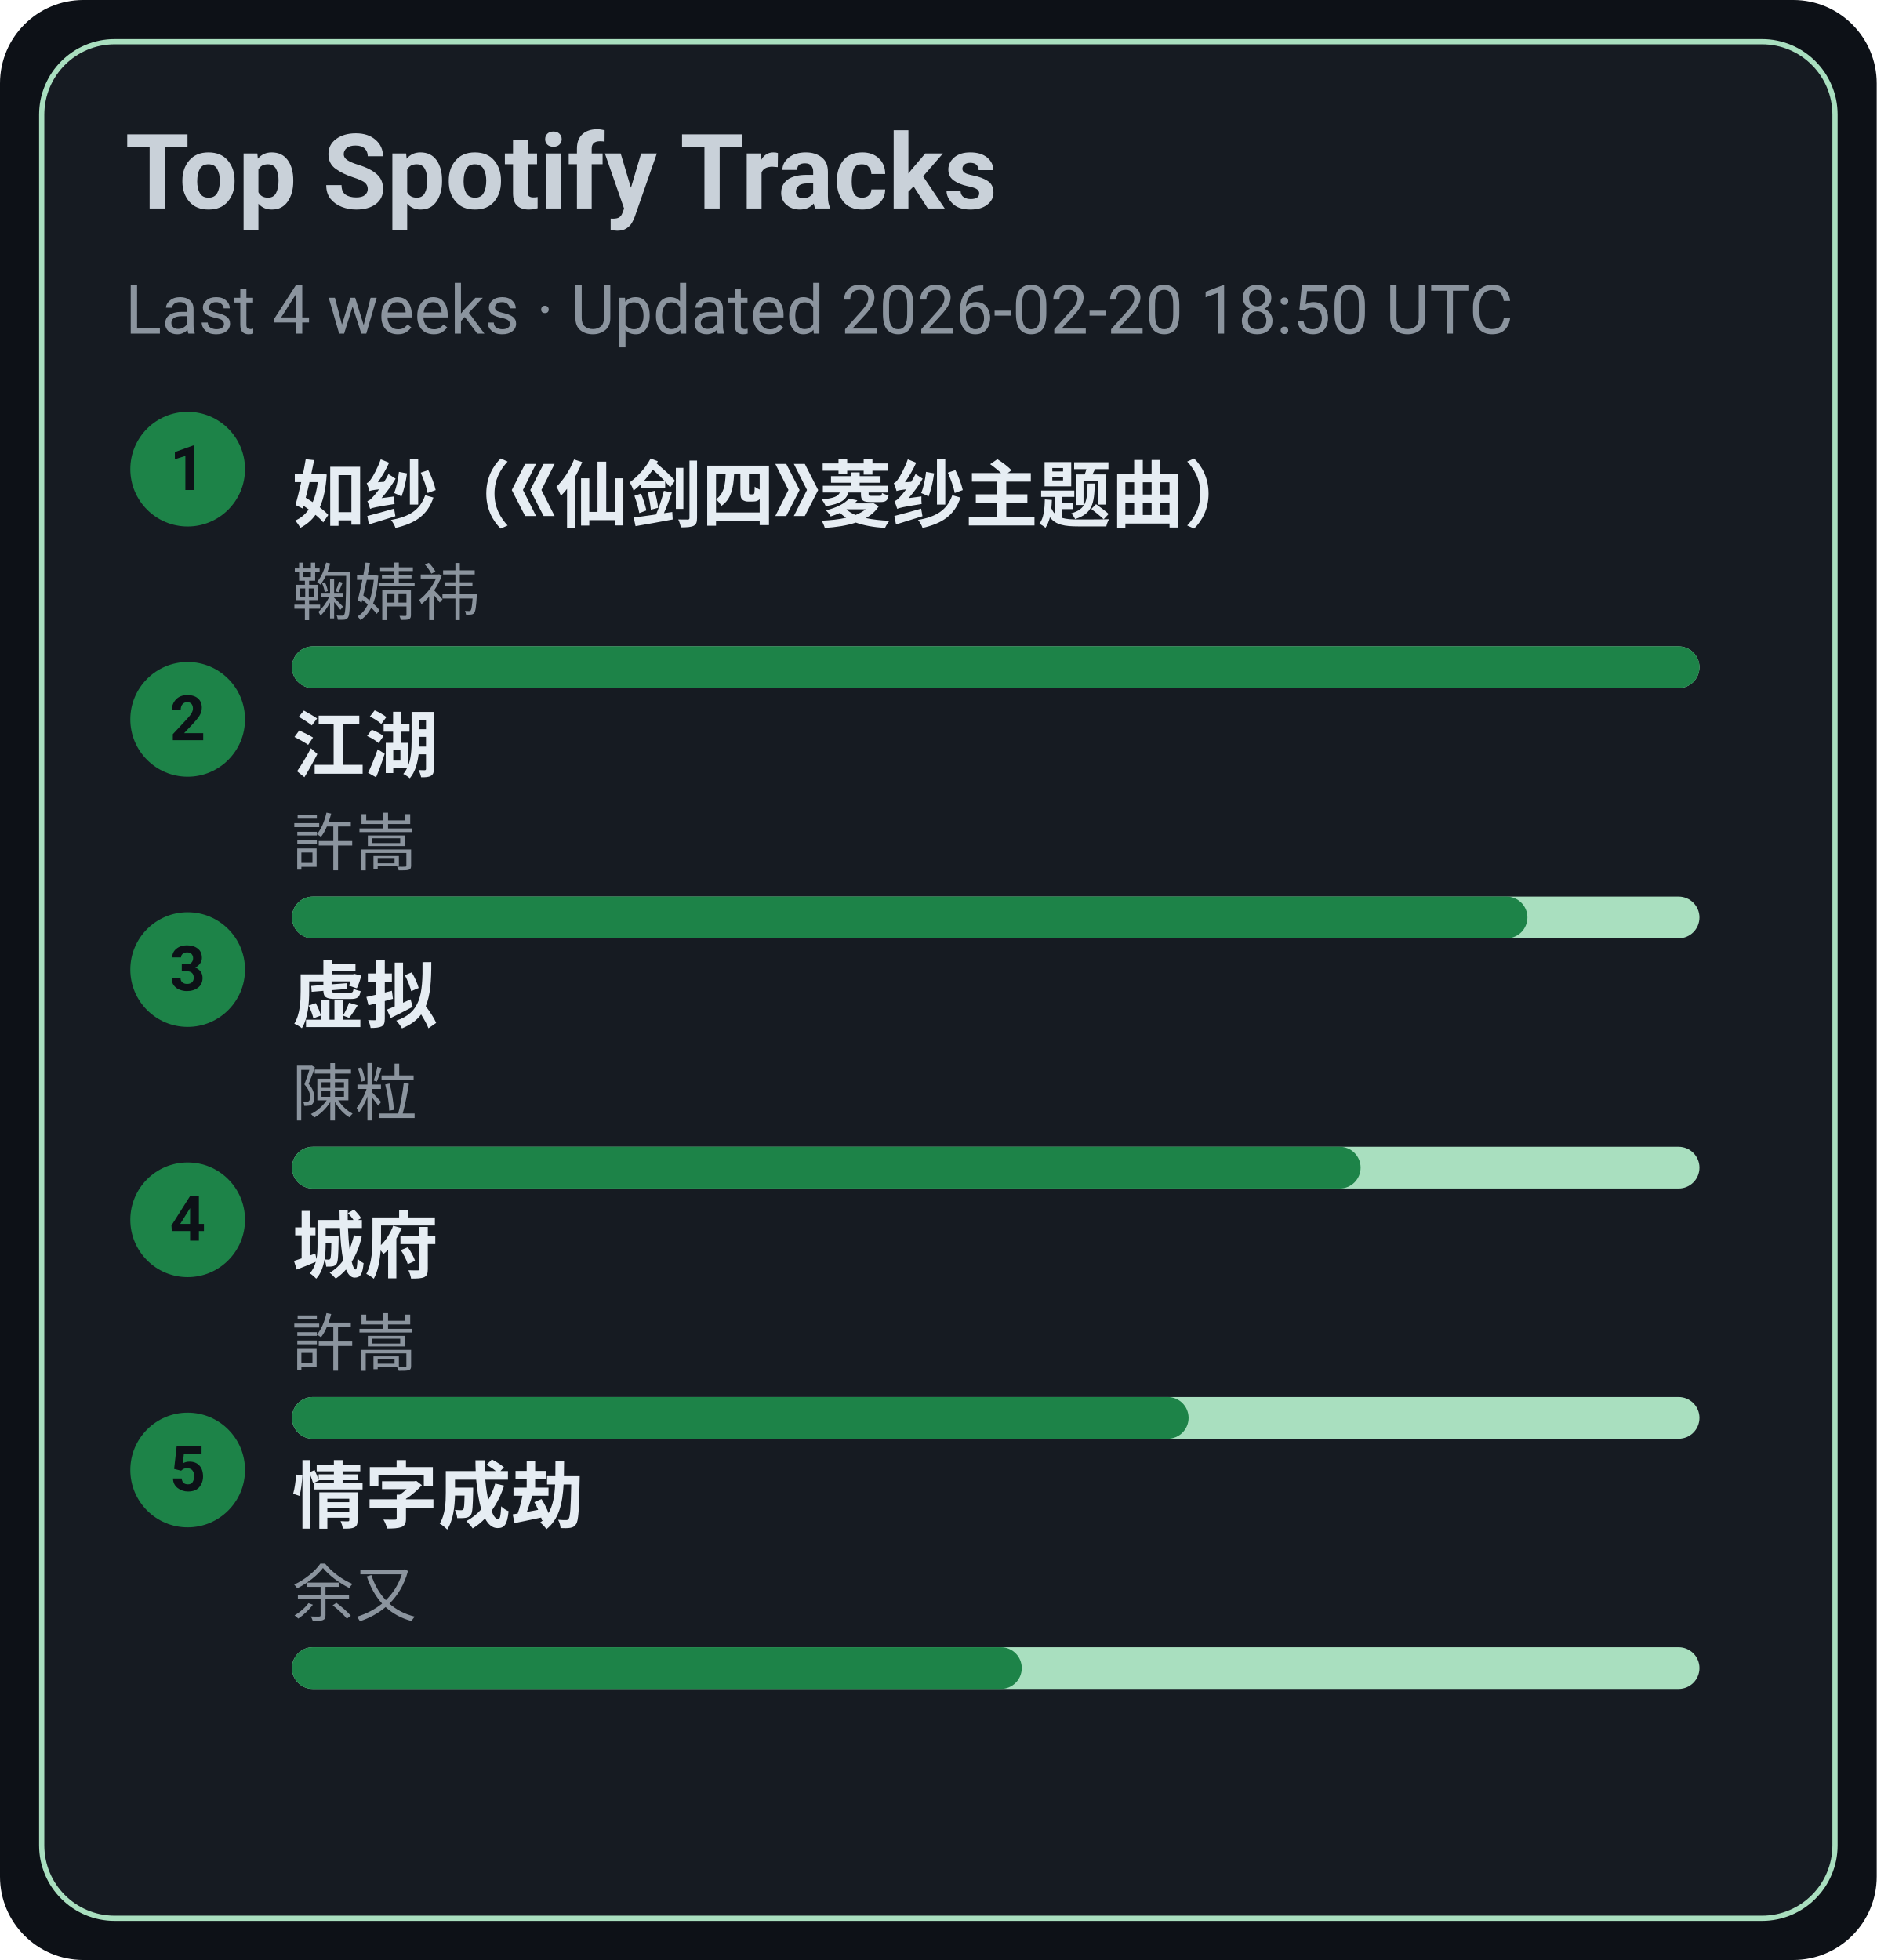
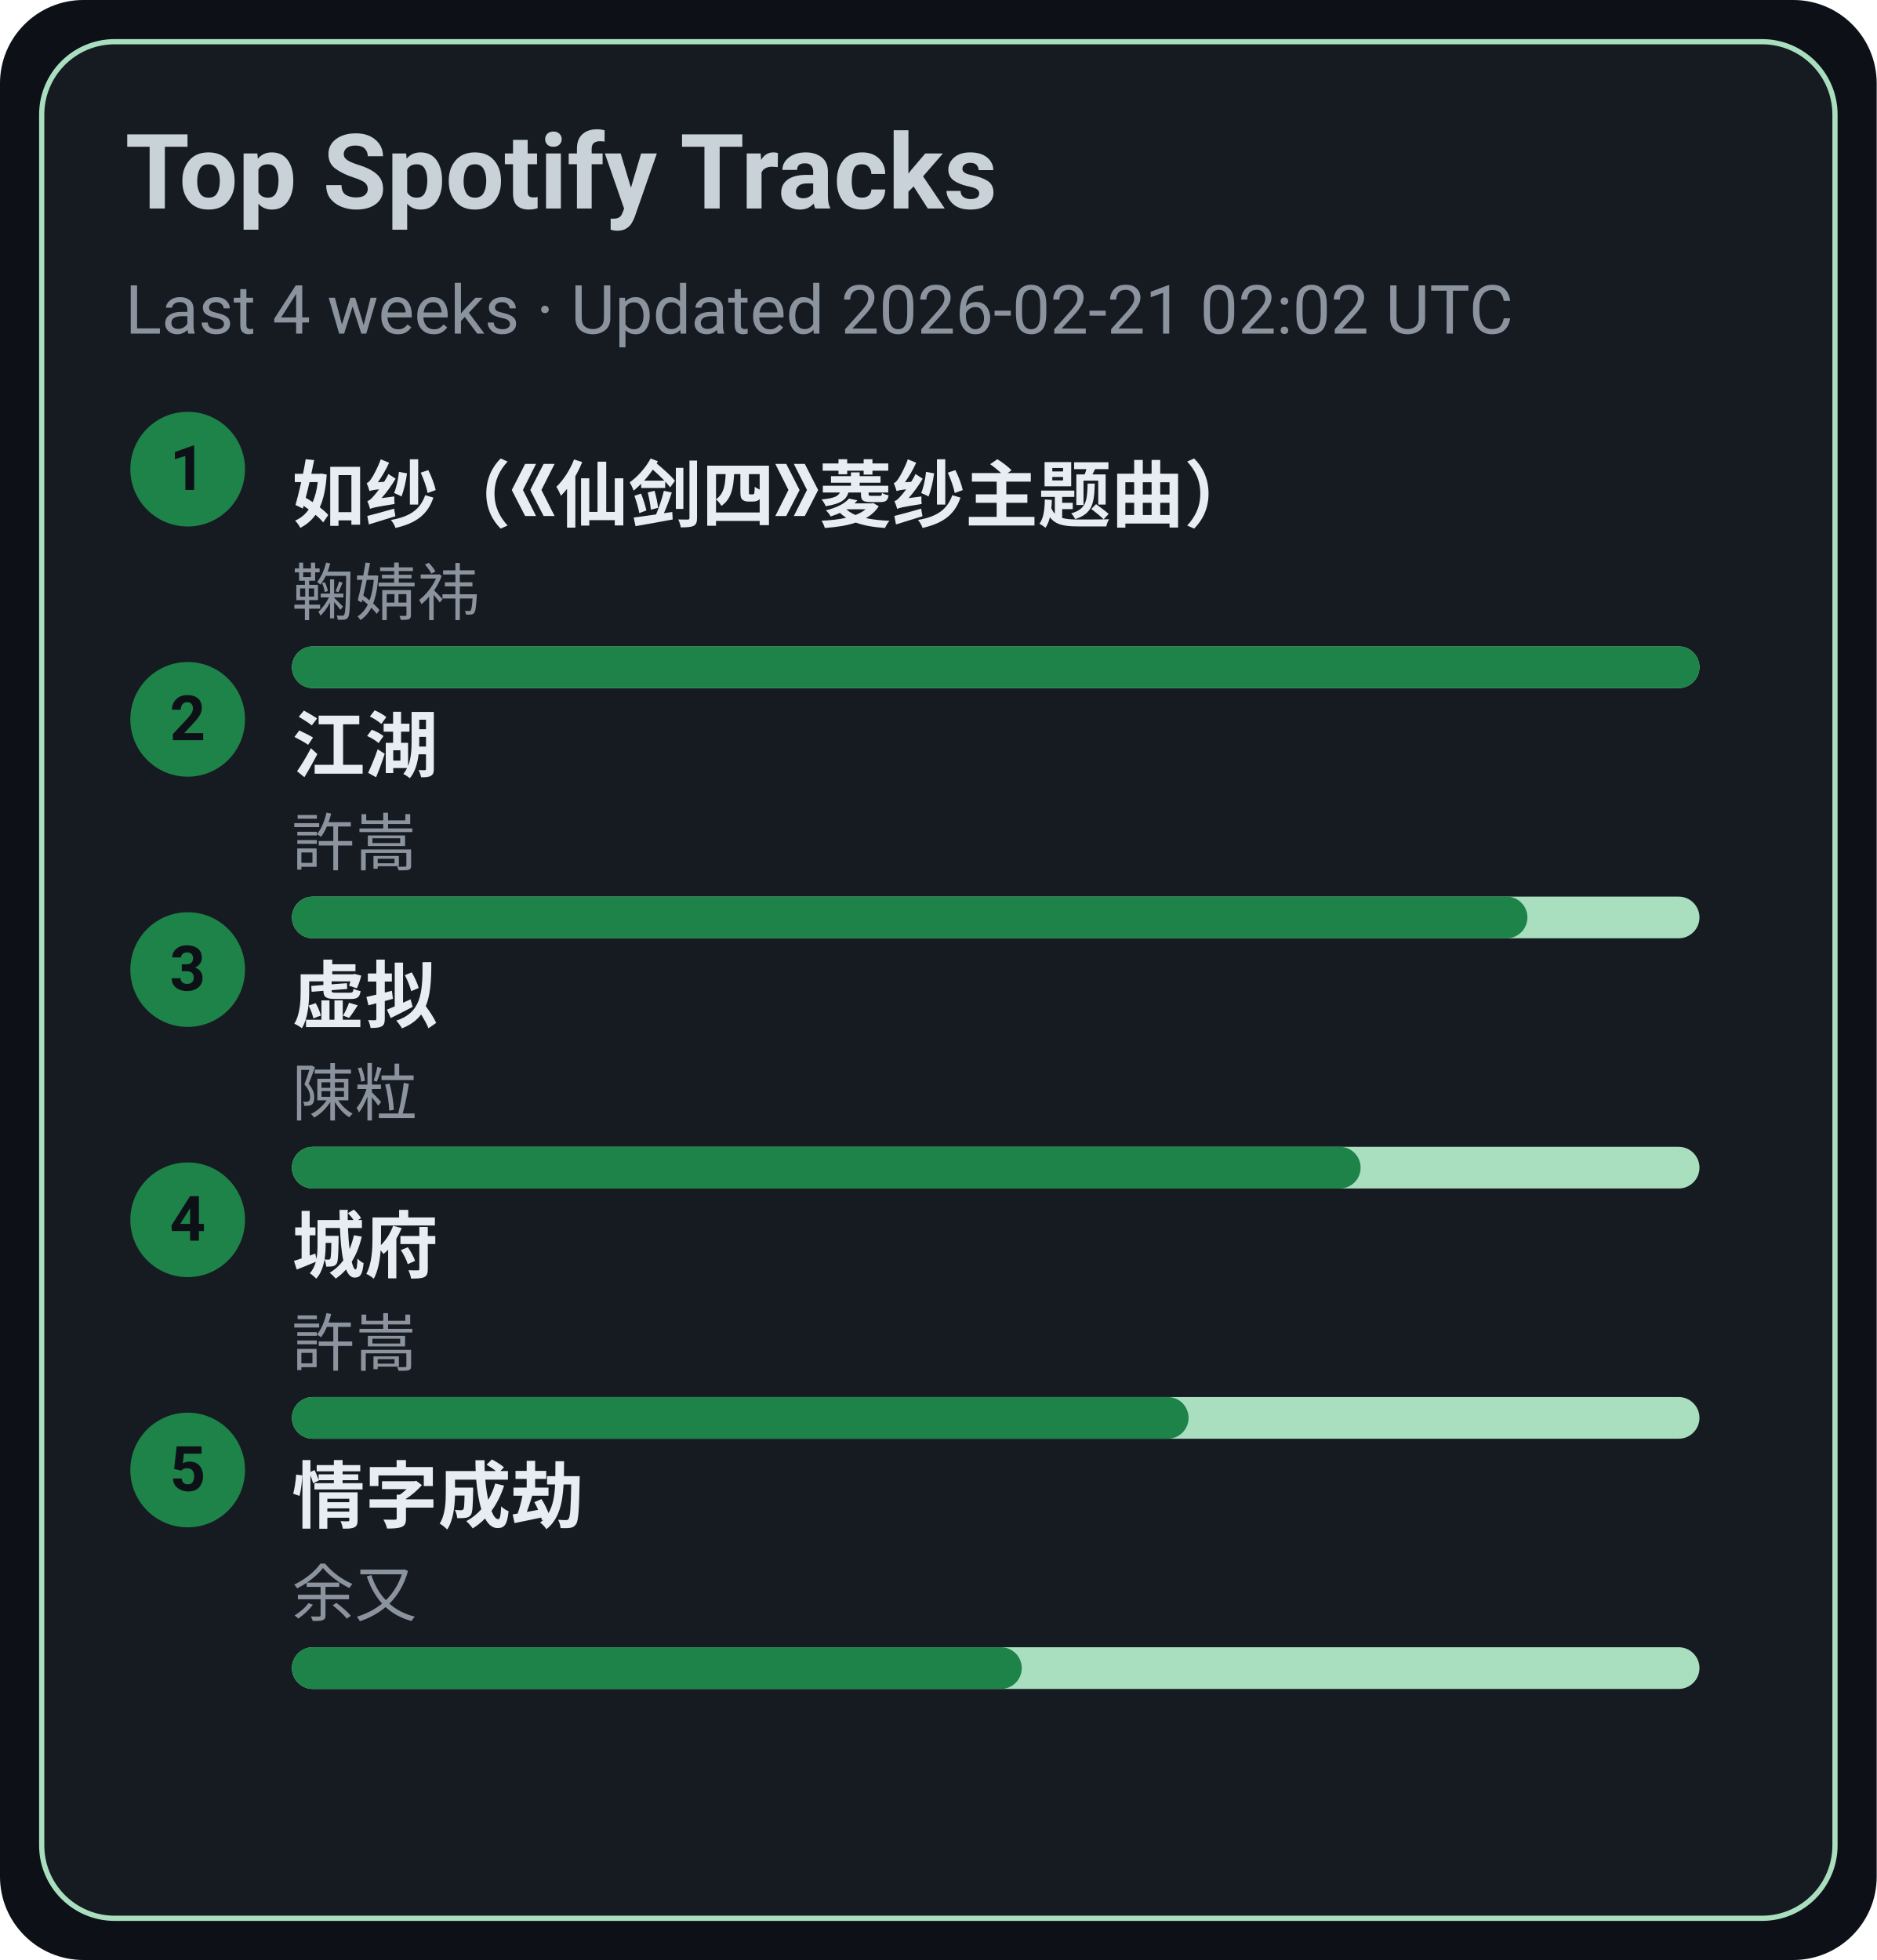
<svg xmlns="http://www.w3.org/2000/svg" width="360" height="376" viewBox="0 0 360 376">
  <style>text{font-family:-apple-system,BlinkMacSystemFont,Segoe UI,Roboto,Ubuntu,Helvetica Neue,Arial,Noto Sans,sans-serif}</style>
  <rect width="360" height="376" rx="16" fill="#0d1117" />
  <rect x="8" y="8" width="344" height="360" rx="14" fill="#161b22" stroke="#A9DFBF" />
  <text x="24" y="40" font-size="20" fill="#c9d1d9" font-weight="600">Top Spotify Tracks</text>
-   <text x="24" y="64" font-size="13" fill="#8b949e">Last 4 weeks · Updated 2026-02-20 18:50 UTC</text>
+   <text x="24" y="64" font-size="13" fill="#8b949e">Last 4 weeks · Updated 2026-02-21 02:02 UTC</text>
  <circle cx="36" cy="90" r="11" fill="#1D8348" />
  <text x="36" y="94" text-anchor="middle" font-size="12" fill="#0d1117" font-weight="700">1</text>
  <a href="https://open.spotify.com/track/69FUNgvEVkNbHq43lgvdme" target="_blank" rel="noopener noreferrer">
    <text x="56" y="100" font-size="14" fill="#e6edf3" font-weight="600">如纱（《仙剑四》菱纱主题曲）</text>
  </a>
  <text x="56" y="118" font-size="12" fill="#8b949e">鞠婧祎</text>
  <rect x="56" y="124" width="270" height="8" rx="4" fill="#A9DFBF" />
  <rect x="56" y="124" width="270" height="8" rx="4" fill="#1D8348" />
  <circle cx="36" cy="138" r="11" fill="#1D8348" />
  <text x="36" y="142" text-anchor="middle" font-size="12" fill="#0d1117" font-weight="700">2</text>
  <a href="https://open.spotify.com/track/03PCdwqajii1xgp7WIozzC" target="_blank" rel="noopener noreferrer">
    <text x="56" y="148" font-size="14" fill="#e6edf3" font-weight="600">江湖</text>
  </a>
  <text x="56" y="166" font-size="12" fill="#8b949e">許嵩</text>
  <rect x="56" y="172" width="270" height="8" rx="4" fill="#A9DFBF" />
  <rect x="56" y="172" width="237" height="8" rx="4" fill="#1D8348" />
  <circle cx="36" cy="186" r="11" fill="#1D8348" />
  <text x="36" y="190" text-anchor="middle" font-size="12" fill="#0d1117" font-weight="700">3</text>
  <a href="https://open.spotify.com/track/5l9sg05BhpfsdLfRvjGsAf" target="_blank" rel="noopener noreferrer">
    <text x="56" y="196" font-size="14" fill="#e6edf3" font-weight="600">虚拟</text>
  </a>
  <text x="56" y="214" font-size="12" fill="#8b949e">陳粒</text>
  <rect x="56" y="220" width="270" height="8" rx="4" fill="#A9DFBF" />
  <rect x="56" y="220" width="205" height="8" rx="4" fill="#1D8348" />
  <circle cx="36" cy="234" r="11" fill="#1D8348" />
  <text x="36" y="238" text-anchor="middle" font-size="12" fill="#0d1117" font-weight="700">4</text>
  <a href="https://open.spotify.com/track/4AmlSf7hye0QVpnHCcEoEw" target="_blank" rel="noopener noreferrer">
    <text x="56" y="244" font-size="14" fill="#e6edf3" font-weight="600">城府</text>
  </a>
  <text x="56" y="262" font-size="12" fill="#8b949e">許嵩</text>
  <rect x="56" y="268" width="270" height="8" rx="4" fill="#A9DFBF" />
  <rect x="56" y="268" width="172" height="8" rx="4" fill="#1D8348" />
  <circle cx="36" cy="282" r="11" fill="#1D8348" />
  <text x="36" y="286" text-anchor="middle" font-size="12" fill="#0d1117" font-weight="700">5</text>
  <a href="https://open.spotify.com/track/6PLof7Z5mvbp9im83J4m3m" target="_blank" rel="noopener noreferrer">
    <text x="56" y="292" font-size="14" fill="#e6edf3" font-weight="600">情字成劫</text>
  </a>
  <text x="56" y="310" font-size="12" fill="#8b949e">余又</text>
  <rect x="56" y="316" width="270" height="8" rx="4" fill="#A9DFBF" />
  <rect x="56" y="316" width="140" height="8" rx="4" fill="#1D8348" />
</svg>
